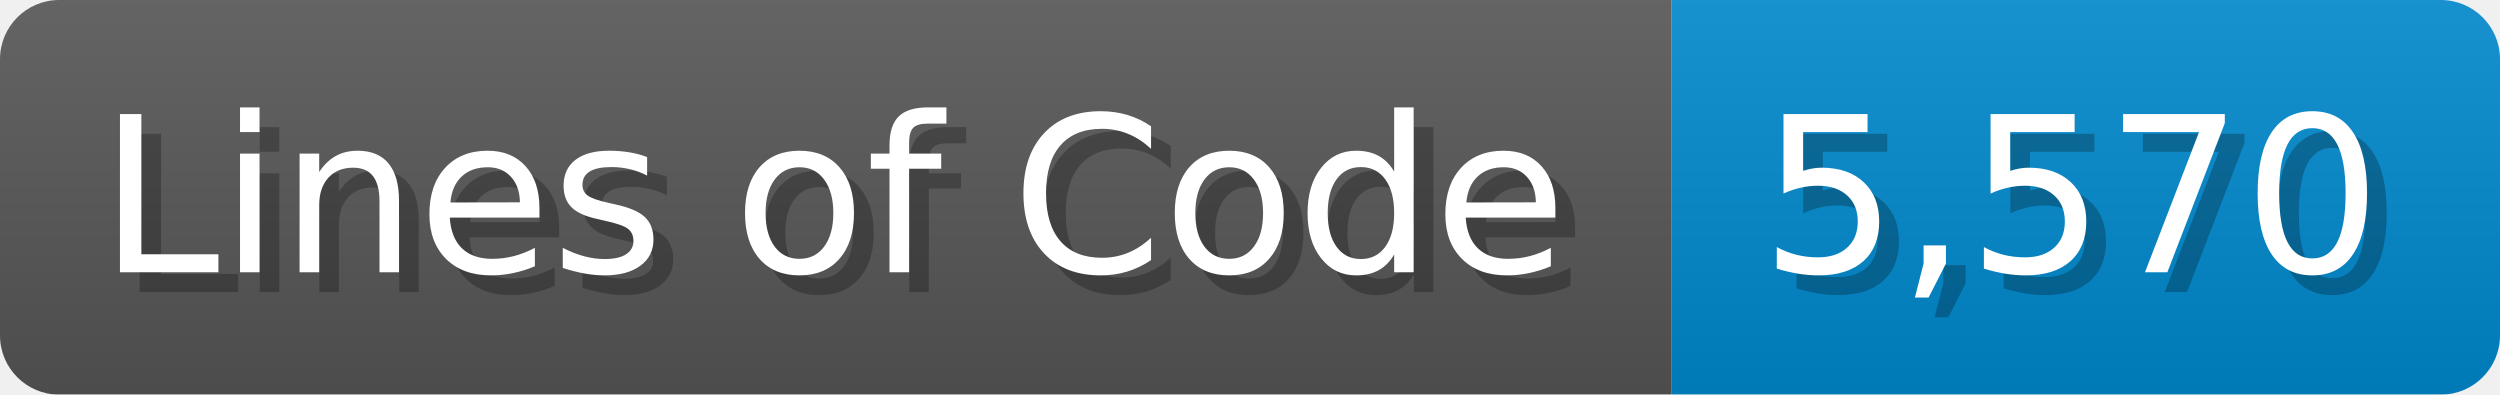
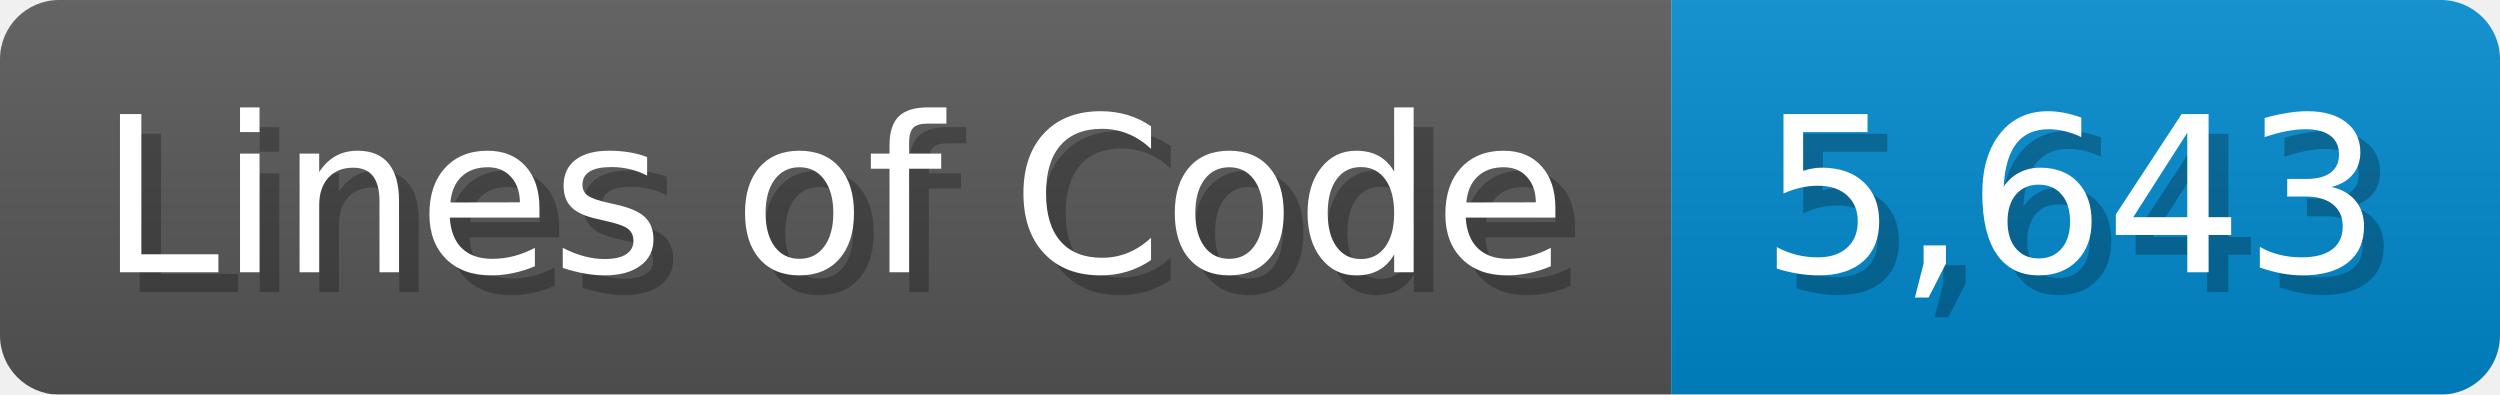
<svg xmlns="http://www.w3.org/2000/svg" width="126.7" height="20" viewBox="0 0 1267 200">
  <linearGradient id="a" x2="0" y2="100%">
    <stop offset="0" stop-opacity=".1" stop-color="#EEE" />
    <stop offset="1" stop-opacity=".1" />
  </linearGradient>
  <mask id="m">
    <rect width="1267" height="200" rx="30" fill="#FFF" />
  </mask>
  <g mask="url(#m)">
    <rect width="847" height="200" fill="#555" />
    <rect width="420" height="200" fill="#08C" x="847" />
    <rect width="1267" height="200" fill="url(#a)" />
  </g>
  <g fill="#fff" text-anchor="start" font-family="Verdana,DejaVu Sans,sans-serif" font-size="110">
    <text x="60" y="148" textLength="747" fill="#000" opacity="0.25">Lines of Code</text>
    <text x="50" y="138" textLength="747">Lines of Code</text>
-     <text x="902" y="148" textLength="320" fill="#000" opacity="0.25">5,570</text>
-     <text x="892" y="138" textLength="320">5,570</text>
+     <text x="902" y="148" textLength="320" fill="#000" opacity="0.25">5,643</text>
+     <text x="892" y="138" textLength="320">5,643</text>
  </g>
</svg>
